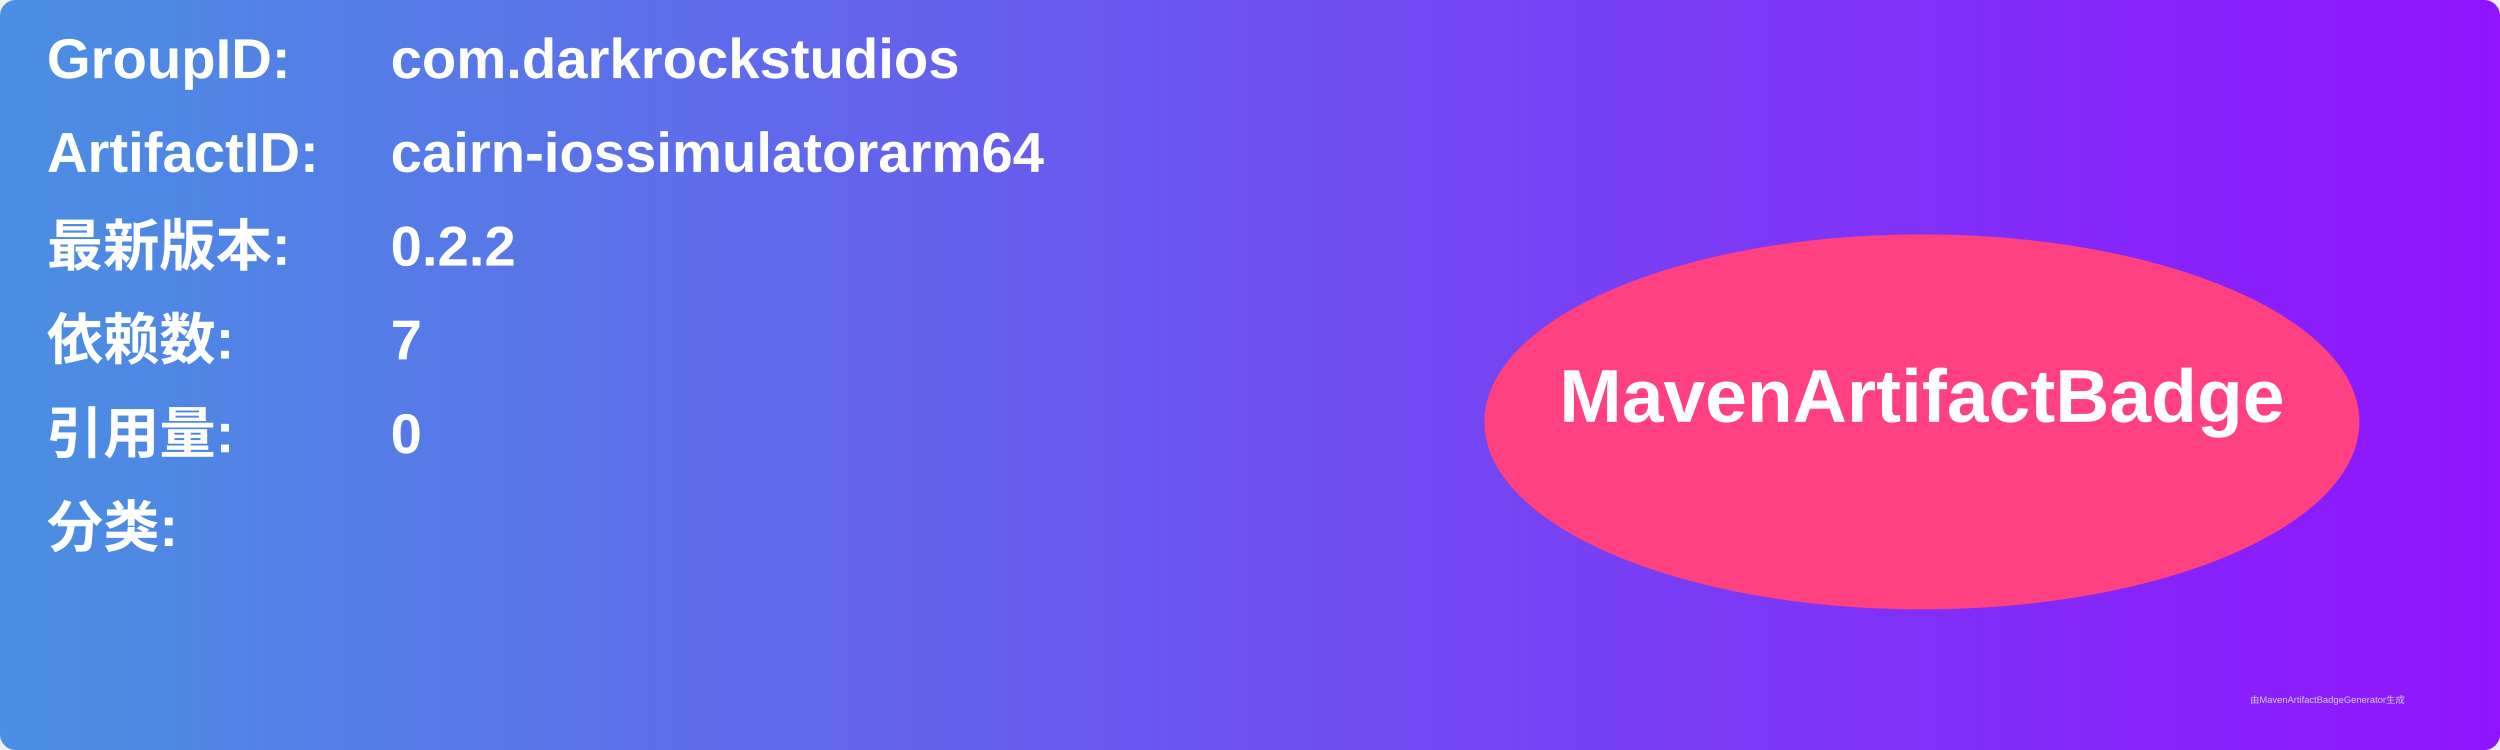
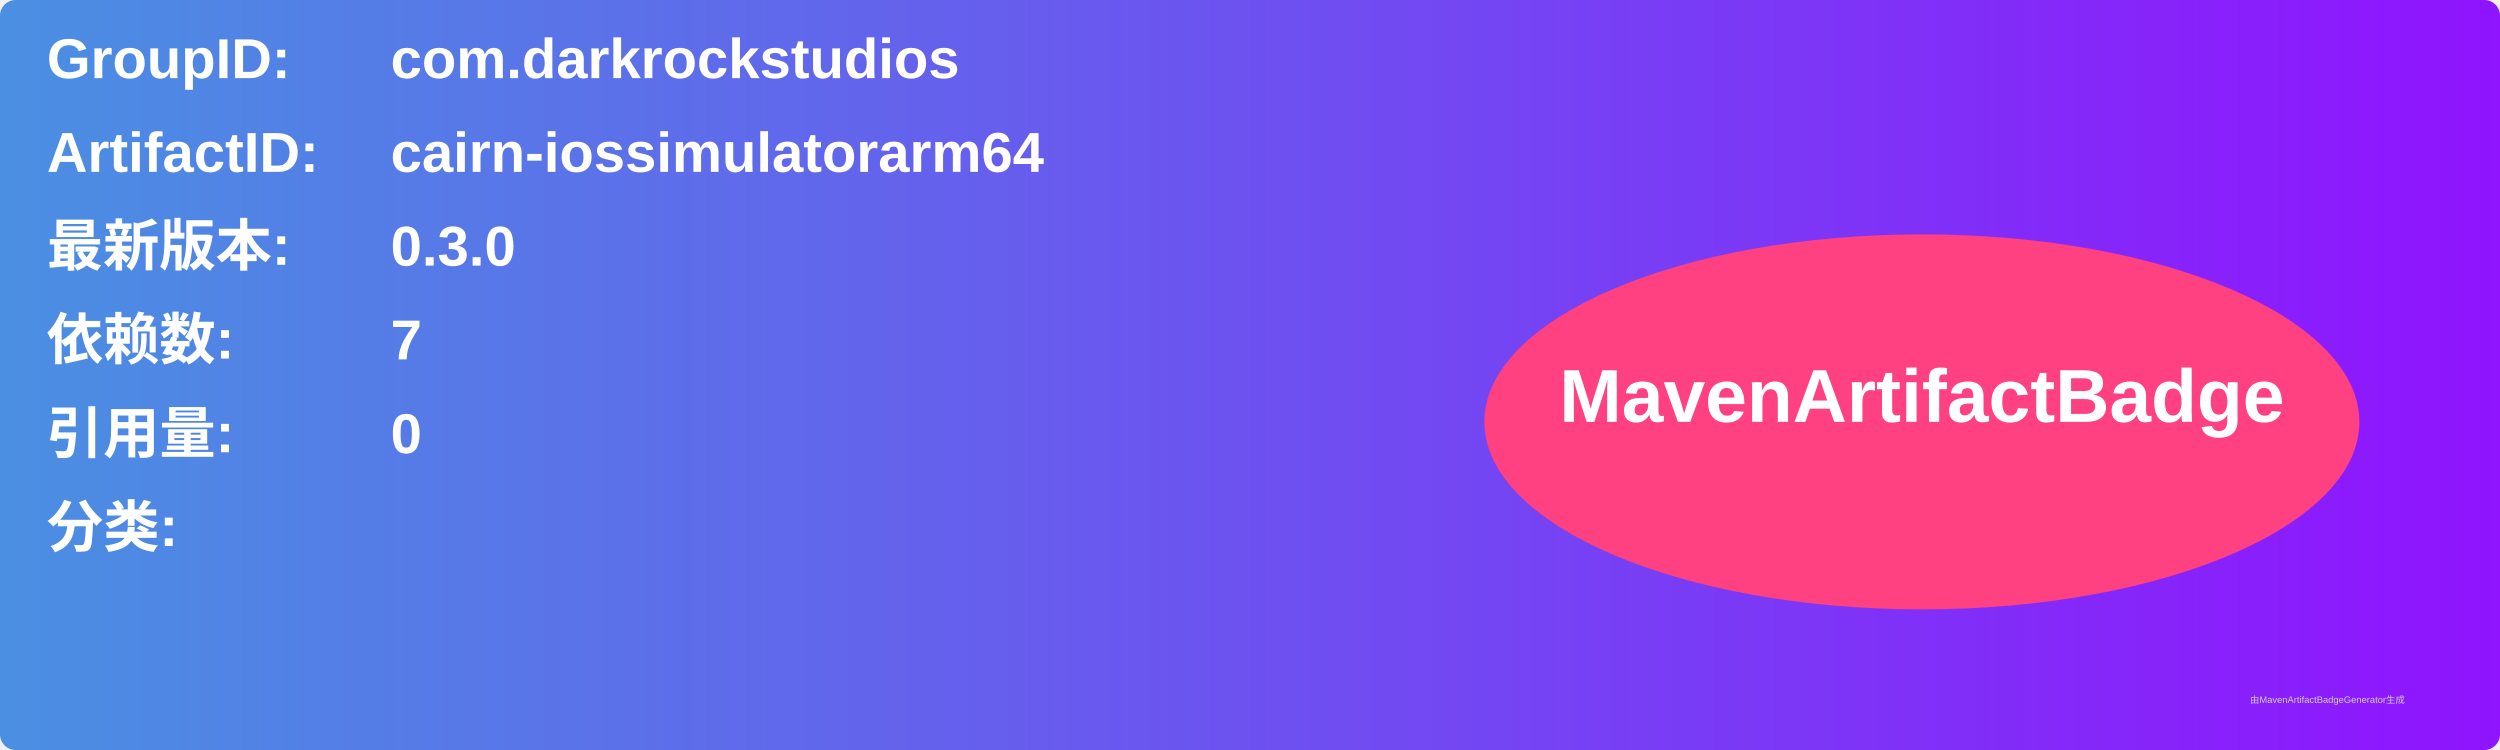
<svg xmlns="http://www.w3.org/2000/svg" width="800" height="240" viewBox="0 0 800 240">
  <linearGradient id="grad" x1="0%" y1="0%" x2="100%" y2="0%">
    <stop offset="0%" stop-color="#4a90e2" />
    <stop offset="100%" stop-color="#9013fe" />
  </linearGradient>
  <rect width="100%" height="100%" rx="5" ry="5" fill="url(#grad)" />
  <g transform="translate(15, 15)">
    <text x="0" y="10" font-family="Arial" font-size="18" fill="white" font-weight="bold" width="260">GroupID:</text>
    <text x="110" y="10" font-family="Arial" font-size="18" fill="white" font-weight="bold" width="460">com.darkrockstudios</text>
    <text x="0" y="40" font-family="Arial" font-size="18" fill="white" font-weight="bold" width="260">ArtifactID:</text>
    <text x="110" y="40" font-family="Arial" font-size="18" fill="white" font-weight="bold" width="460">cairn-iossimulatorarm64</text>
    <text x="0" y="70" font-family="Arial" font-size="18" fill="white" font-weight="bold">最新版本:</text>
    <text x="110" y="70" font-family="Arial" font-size="18" fill="white" font-weight="bold">
-       <tspan font-weight="bold">0.2.2</tspan>
+       <tspan font-weight="bold">0.3.0</tspan>
    </text>
    <text x="0" y="100" font-family="Arial" font-size="18" fill="white" font-weight="bold">依赖数: </text>
    <text x="110" y="100" font-family="Arial" font-size="18" fill="white">
      <tspan font-weight="bold">7</tspan>
    </text>
    <text x="0" y="130" font-family="Arial" font-size="18" fill="white" font-weight="bold">引用量: </text>
    <text x="110" y="130" font-family="Arial" font-size="18" fill="white">
      <tspan font-weight="bold">0</tspan>
    </text>
    <text x="0" y="160" font-family="Arial" font-size="18" fill="white" font-weight="bold">分类:</text>
    <text x="10" y="190" font-family="Arial" font-size="10" fill="white">
      <tspan font-weight="bold" />
    </text>
    <ellipse cx="600" cy="120" rx="140" ry="60" fill="#ff4081" />
    <text x="600" y="120" text-anchor="middle" font-family="Arial" font-size="24" fill="white" font-weight="bold">MavenArtifactBadge</text>
  </g>
  <text x="720" y="225" font-family="Arial" font-size="3" fill="#d0d0d0">由MavenArtifactBadgeGenerator生成</text>
</svg>
